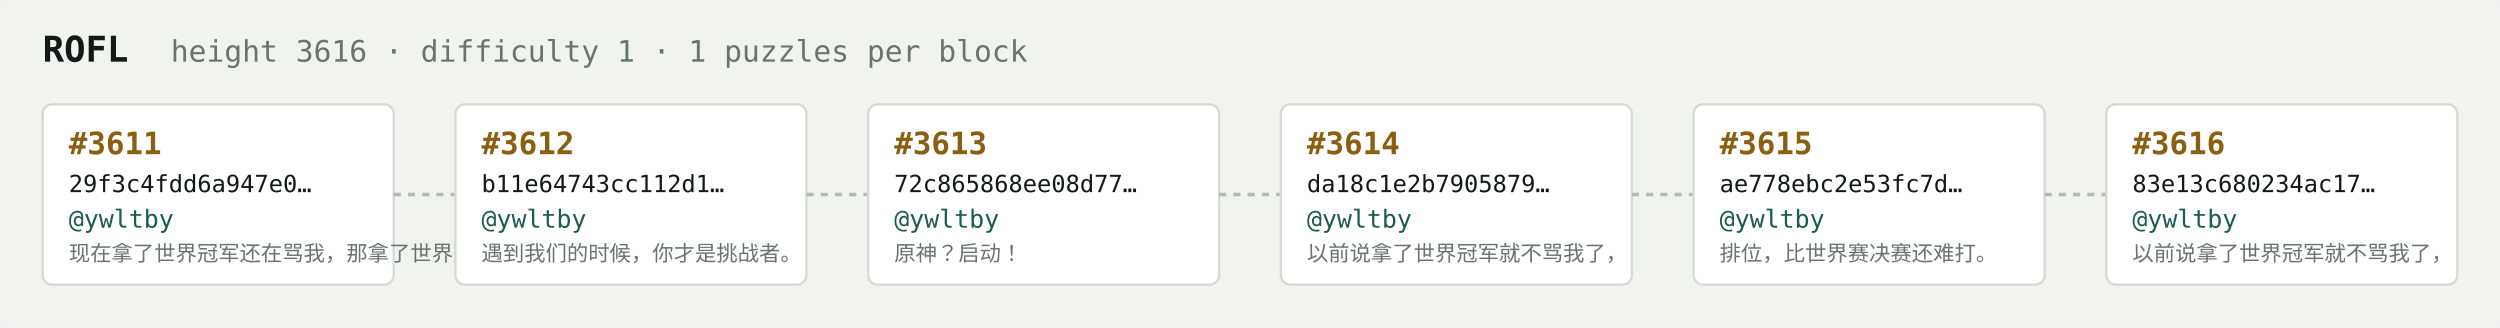
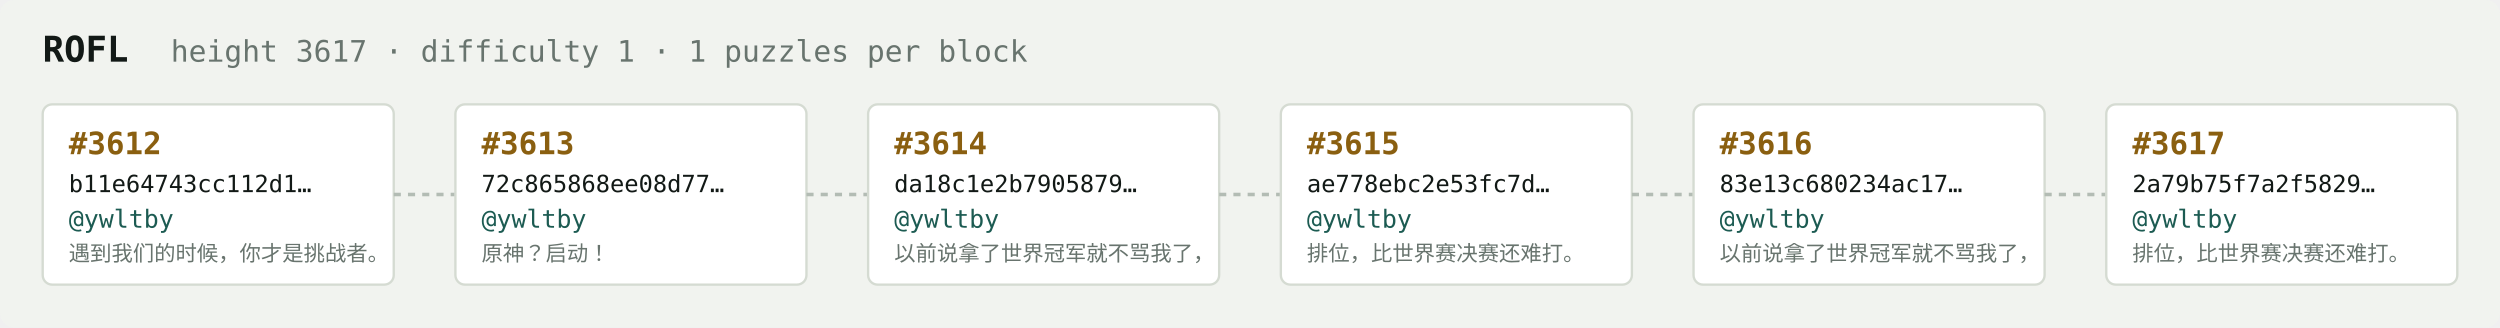
<svg xmlns="http://www.w3.org/2000/svg" width="1054" height="138" viewBox="0 0 1054 138" font-family="ui-monospace,SFMono-Regular,Menlo,monospace">
  <rect fill="#f1f3ef" width="1054" height="138" rx="6" />
  <text x="18" y="26" fill="#121916" font-size="15" font-weight="700">ROFL</text>
-   <text x="72" y="26" fill="#68746e" font-size="12.5">height 3616 · difficulty 1 · 1 puzzles per block</text>
+   <text x="72" y="26" fill="#68746e" font-size="12.5">height 3617 · difficulty 1 · 1 puzzles per block</text>
  <rect x="18" y="44" width="148" height="76" rx="4" fill="#ffffff" stroke="#d5dbd2" stroke-width="1" />
-   <text x="29" y="65" fill="#8a5f10" font-size="13" font-weight="700">#3611</text>
-   <text x="29" y="81" fill="#121916" font-size="10">29f3c4fdd6a947e0…</text>
+   <text x="29" y="65" fill="#8a5f10" font-size="13" font-weight="700">#3612</text>
+   <text x="29" y="81" fill="#121916" font-size="10">b11e64743cc112d1…</text>
  <text x="29" y="96" fill="#1c5b52" font-size="10.5">@ywltby</text>
-   <text x="29" y="110" fill="#68746e" font-size="9">现在拿了世界冠军还在骂我，那拿了世界冠军有…</text>
+   <text x="29" y="110" fill="#68746e" font-size="9">遇到我们的时候，你才是挑战者。</text>
  <line x1="166" y1="82.0" x2="192" y2="82.0" stroke="#b3bcb4" stroke-width="1.5" stroke-dasharray="3 3" />
  <rect x="192" y="44" width="148" height="76" rx="4" fill="#ffffff" stroke="#d5dbd2" stroke-width="1" />
-   <text x="203" y="65" fill="#8a5f10" font-size="13" font-weight="700">#3612</text>
-   <text x="203" y="81" fill="#121916" font-size="10">b11e64743cc112d1…</text>
+   <text x="203" y="65" fill="#8a5f10" font-size="13" font-weight="700">#3613</text>
+   <text x="203" y="81" fill="#121916" font-size="10">72c865868ee08d77…</text>
  <text x="203" y="96" fill="#1c5b52" font-size="10.5">@ywltby</text>
-   <text x="203" y="110" fill="#68746e" font-size="9">遇到我们的时候，你才是挑战者。</text>
+   <text x="203" y="110" fill="#68746e" font-size="9">原神？启动！</text>
  <line x1="340" y1="82.0" x2="366" y2="82.0" stroke="#b3bcb4" stroke-width="1.5" stroke-dasharray="3 3" />
  <rect x="366" y="44" width="148" height="76" rx="4" fill="#ffffff" stroke="#d5dbd2" stroke-width="1" />
-   <text x="377" y="65" fill="#8a5f10" font-size="13" font-weight="700">#3613</text>
-   <text x="377" y="81" fill="#121916" font-size="10">72c865868ee08d77…</text>
+   <text x="377" y="65" fill="#8a5f10" font-size="13" font-weight="700">#3614</text>
+   <text x="377" y="81" fill="#121916" font-size="10">da18c1e2b7905879…</text>
  <text x="377" y="96" fill="#1c5b52" font-size="10.5">@ywltby</text>
-   <text x="377" y="110" fill="#68746e" font-size="9">原神？启动！</text>
+   <text x="377" y="110" fill="#68746e" font-size="9">以前说拿了世界冠军就不骂我了，</text>
  <line x1="514" y1="82.0" x2="540" y2="82.0" stroke="#b3bcb4" stroke-width="1.5" stroke-dasharray="3 3" />
  <rect x="540" y="44" width="148" height="76" rx="4" fill="#ffffff" stroke="#d5dbd2" stroke-width="1" />
-   <text x="551" y="65" fill="#8a5f10" font-size="13" font-weight="700">#3614</text>
-   <text x="551" y="81" fill="#121916" font-size="10">da18c1e2b7905879…</text>
+   <text x="551" y="65" fill="#8a5f10" font-size="13" font-weight="700">#3615</text>
+   <text x="551" y="81" fill="#121916" font-size="10">ae778ebc2e53fc7d…</text>
  <text x="551" y="96" fill="#1c5b52" font-size="10.5">@ywltby</text>
-   <text x="551" y="110" fill="#68746e" font-size="9">以前说拿了世界冠军就不骂我了，</text>
+   <text x="551" y="110" fill="#68746e" font-size="9">排位，比世界赛决赛还难打。</text>
  <line x1="688" y1="82.0" x2="714" y2="82.0" stroke="#b3bcb4" stroke-width="1.5" stroke-dasharray="3 3" />
  <rect x="714" y="44" width="148" height="76" rx="4" fill="#ffffff" stroke="#d5dbd2" stroke-width="1" />
-   <text x="725" y="65" fill="#8a5f10" font-size="13" font-weight="700">#3615</text>
-   <text x="725" y="81" fill="#121916" font-size="10">ae778ebc2e53fc7d…</text>
+   <text x="725" y="65" fill="#8a5f10" font-size="13" font-weight="700">#3616</text>
+   <text x="725" y="81" fill="#121916" font-size="10">83e13c680234ac17…</text>
  <text x="725" y="96" fill="#1c5b52" font-size="10.5">@ywltby</text>
-   <text x="725" y="110" fill="#68746e" font-size="9">排位，比世界赛决赛还难打。</text>
+   <text x="725" y="110" fill="#68746e" font-size="9">以前说拿了世界冠军就不骂我了，</text>
  <line x1="862" y1="82.0" x2="888" y2="82.0" stroke="#b3bcb4" stroke-width="1.5" stroke-dasharray="3 3" />
  <rect x="888" y="44" width="148" height="76" rx="4" fill="#ffffff" stroke="#d5dbd2" stroke-width="1" />
-   <text x="899" y="65" fill="#8a5f10" font-size="13" font-weight="700">#3616</text>
-   <text x="899" y="81" fill="#121916" font-size="10">83e13c680234ac17…</text>
+   <text x="899" y="65" fill="#8a5f10" font-size="13" font-weight="700">#3617</text>
+   <text x="899" y="81" fill="#121916" font-size="10">2a79b75f7a2f5829…</text>
  <text x="899" y="96" fill="#1c5b52" font-size="10.5">@ywltby</text>
-   <text x="899" y="110" fill="#68746e" font-size="9">以前说拿了世界冠军就不骂我了，</text>
+   <text x="899" y="110" fill="#68746e" font-size="9">排位，比世界赛决赛还难打。</text>
</svg>
